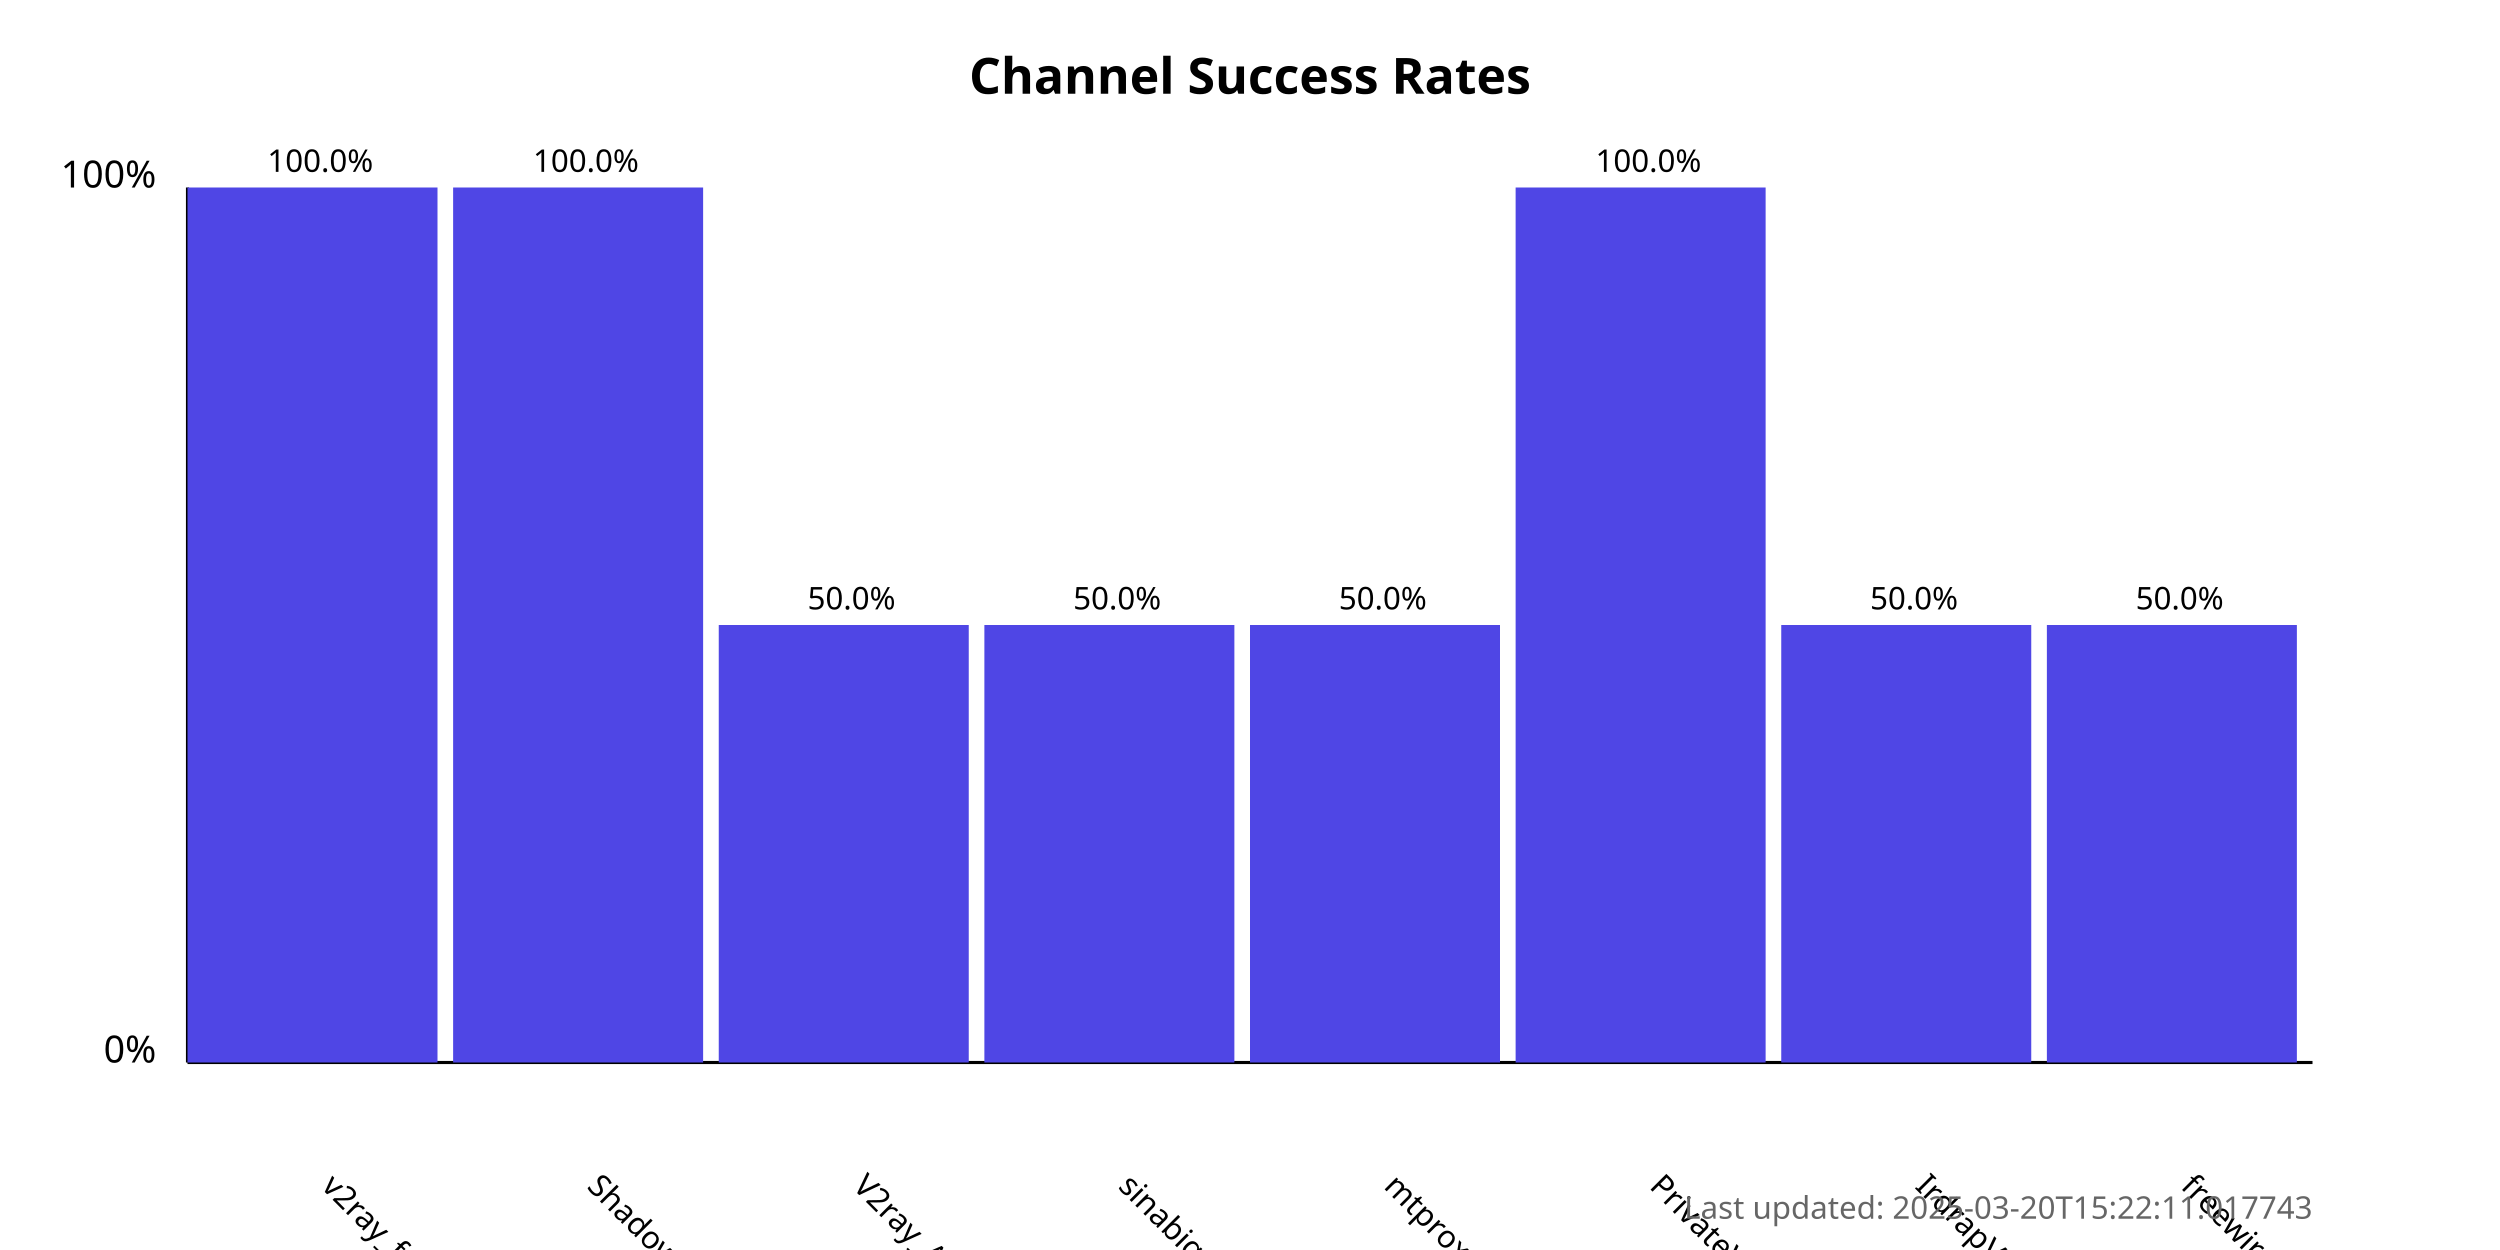
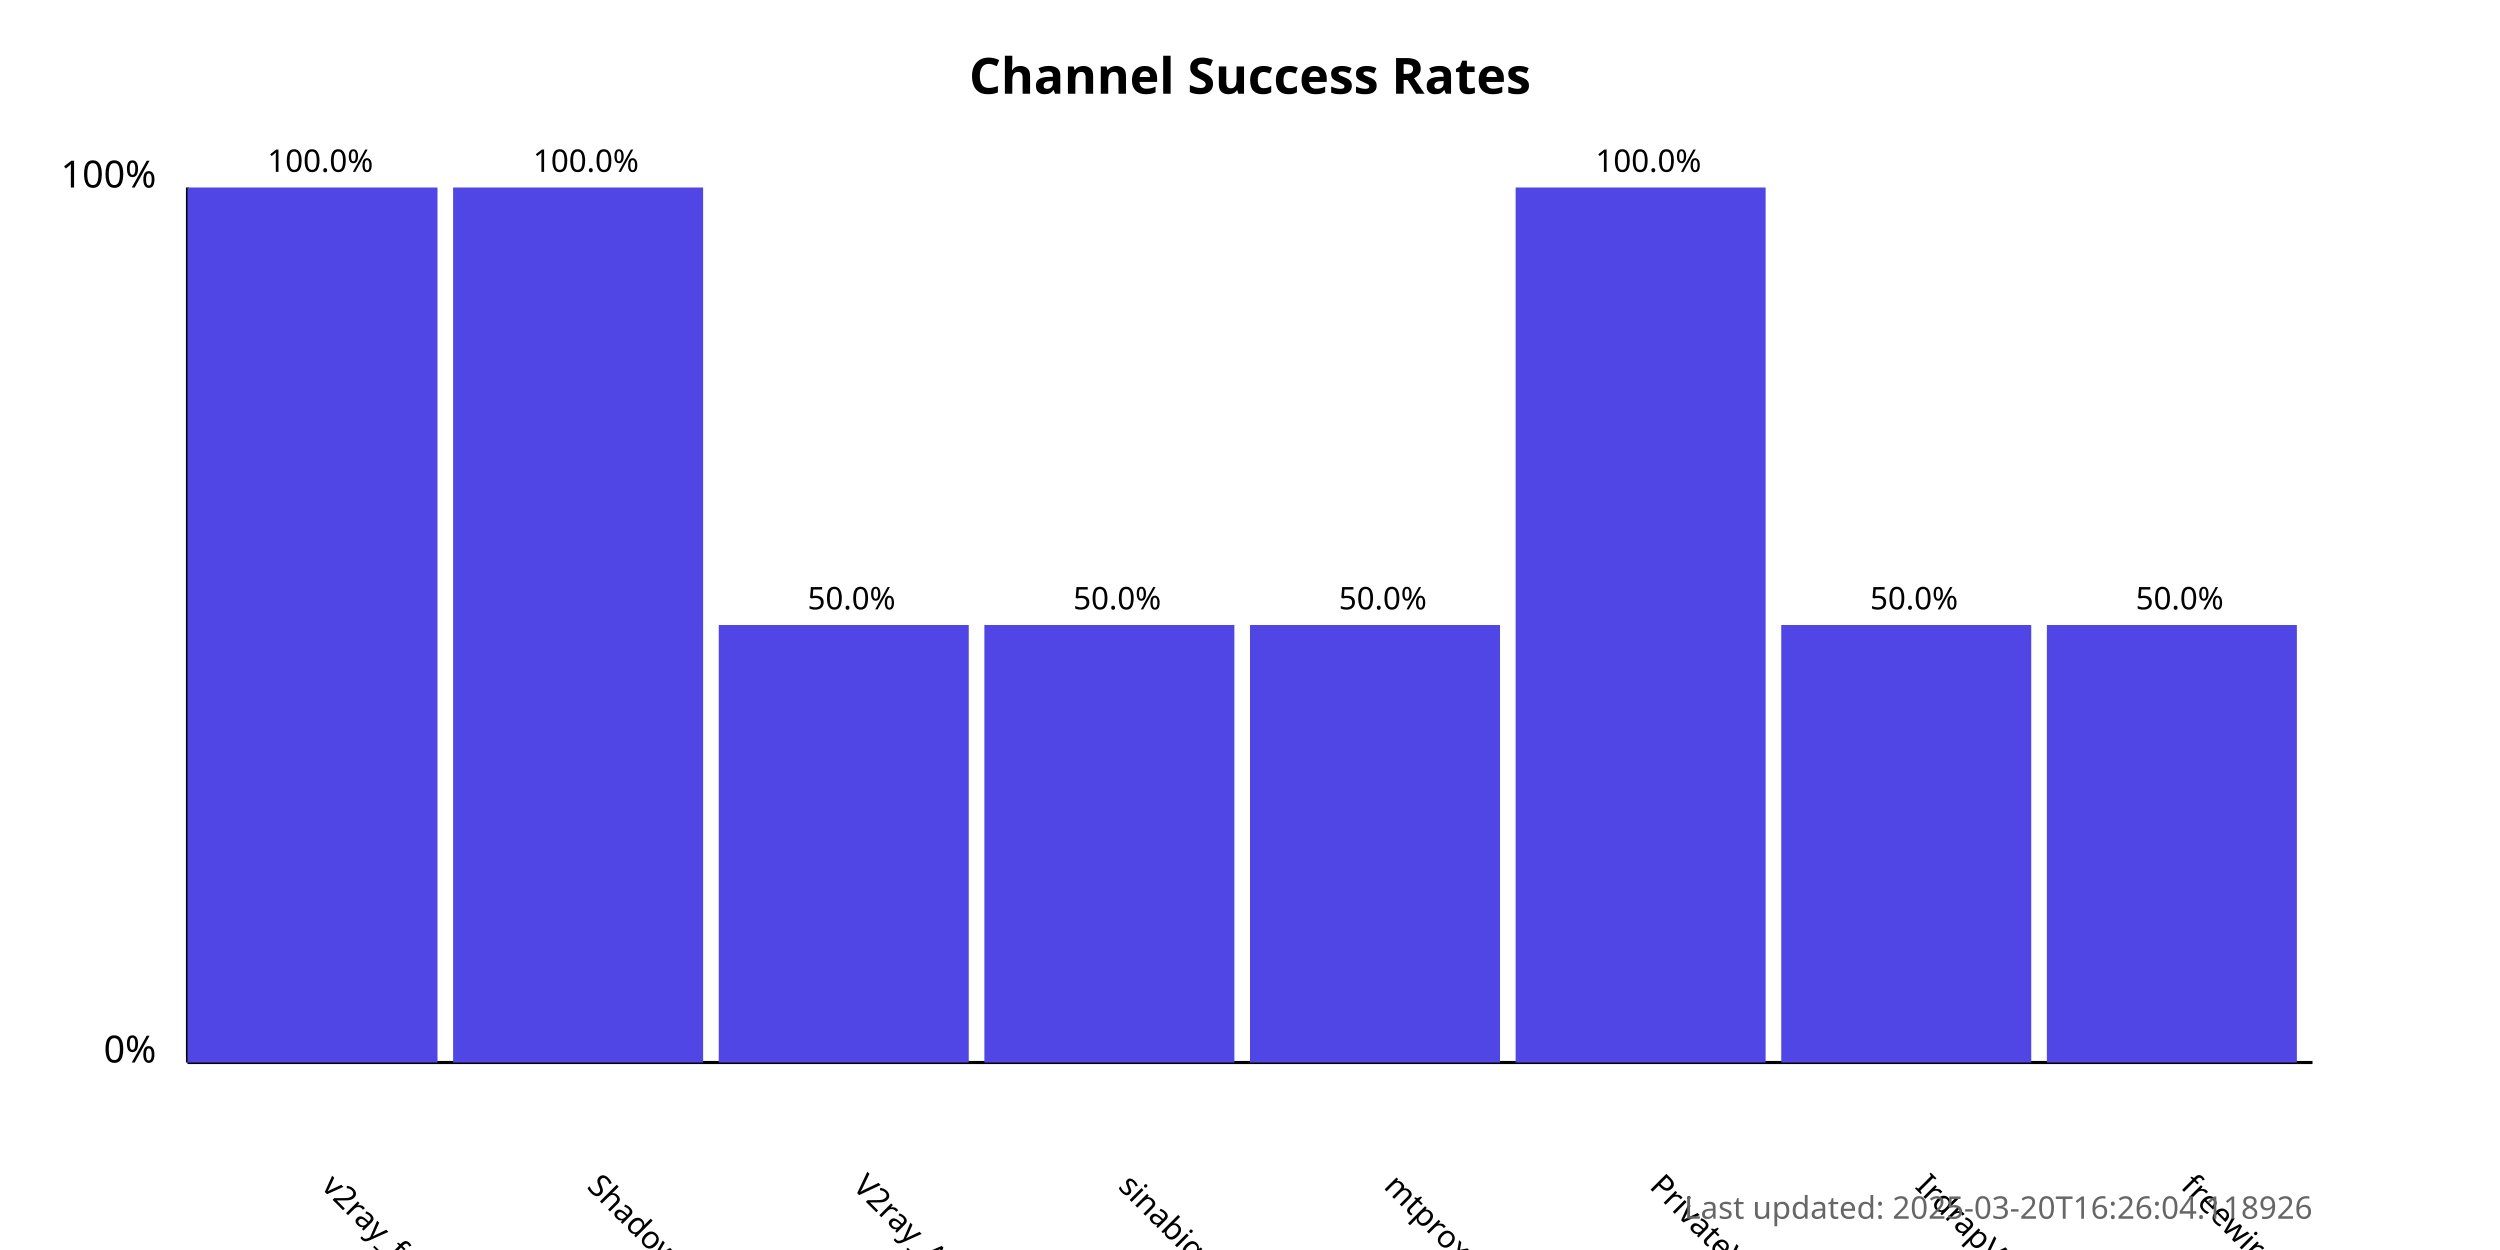
<svg xmlns="http://www.w3.org/2000/svg" width="800" height="400">
  <style>
            .chart-title { font: bold 16px sans-serif; }
            .axis-label { font: 12px sans-serif; }
            .tick-label { font: 10px sans-serif; }
            .bar { fill: #4f46e5; }
            .bar:hover { fill: #6366f1; }
            .timestamp { font: 10px sans-serif; fill: #666; }
        </style>
  <text x="400.0" y="30" text-anchor="middle" class="chart-title">
            Channel Success Rates
        </text>
  <line x1="60" y1="340" x2="60" y2="60" stroke="black" stroke-width="1" />
  <line x1="60" y1="340" x2="740" y2="340" stroke="black" stroke-width="1" />
  <text x="50" y="340" text-anchor="end" class="axis-label">0%</text>
  <text x="50" y="60" text-anchor="end" class="axis-label">100%</text>
  <g>
    <rect x="60" y="60.0" width="80.0" height="280.0" class="bar" />
    <text x="102.5" y="380" transform="rotate(45, 102.5, 380)" text-anchor="start" class="tick-label">
                v2ray_free_conf
            </text>
    <text x="102.5" y="55.0" text-anchor="middle" class="tick-label">
                100.0%
            </text>
  </g>
  <g>
    <rect x="145.0" y="60.0" width="80.0" height="280.0" class="bar" />
    <text x="187.5" y="380" transform="rotate(45, 187.5, 380)" text-anchor="start" class="tick-label">
                ShadowProxy66
            </text>
    <text x="187.5" y="55.0" text-anchor="middle" class="tick-label">
                100.0%
            </text>
  </g>
  <g>
    <rect x="230.0" y="200.0" width="80.0" height="140.0" class="bar" />
    <text x="272.5" y="380" transform="rotate(45, 272.5, 380)" text-anchor="start" class="tick-label">
                V2ray_Alpha
            </text>
    <text x="272.5" y="195.0" text-anchor="middle" class="tick-label">
                50.0%
            </text>
  </g>
  <g>
    <rect x="315.0" y="200.0" width="80.0" height="140.0" class="bar" />
    <text x="357.5" y="380" transform="rotate(45, 357.5, 380)" text-anchor="start" class="tick-label">
                sinabigo
            </text>
    <text x="357.5" y="195.0" text-anchor="middle" class="tick-label">
                50.0%
            </text>
  </g>
  <g>
    <rect x="400.0" y="200.0" width="80.0" height="140.0" class="bar" />
    <text x="442.5" y="380" transform="rotate(45, 442.5, 380)" text-anchor="start" class="tick-label">
                mtproxy_lists
            </text>
    <text x="442.5" y="195.0" text-anchor="middle" class="tick-label">
                50.0%
            </text>
  </g>
  <g>
    <rect x="485.0" y="60.0" width="80.0" height="280.0" class="bar" />
    <text x="527.5" y="380" transform="rotate(45, 527.5, 380)" text-anchor="start" class="tick-label">
                PrivateVPNs
            </text>
    <text x="527.5" y="55.0" text-anchor="middle" class="tick-label">
                100.0%
            </text>
  </g>
  <g>
    <rect x="570.0" y="200.0" width="80.0" height="140.0" class="bar" />
    <text x="612.5" y="380" transform="rotate(45, 612.5, 380)" text-anchor="start" class="tick-label">
                IrdrapVPNnews
            </text>
    <text x="612.5" y="195.0" text-anchor="middle" class="tick-label">
                50.0%
            </text>
  </g>
  <g>
    <rect x="655.0" y="200.0" width="80.0" height="140.0" class="bar" />
    <text x="697.5" y="380" transform="rotate(45, 697.5, 380)" text-anchor="start" class="tick-label">
                freewireguard
            </text>
    <text x="697.5" y="195.0" text-anchor="middle" class="tick-label">
                50.0%
            </text>
  </g>
  <text x="740" y="390" text-anchor="end" class="timestamp">
-             Last updated: 2025-03-20T15:22:11.017743
+             Last updated: 2025-03-20T16:26:04.118926
        </text>
</svg>
